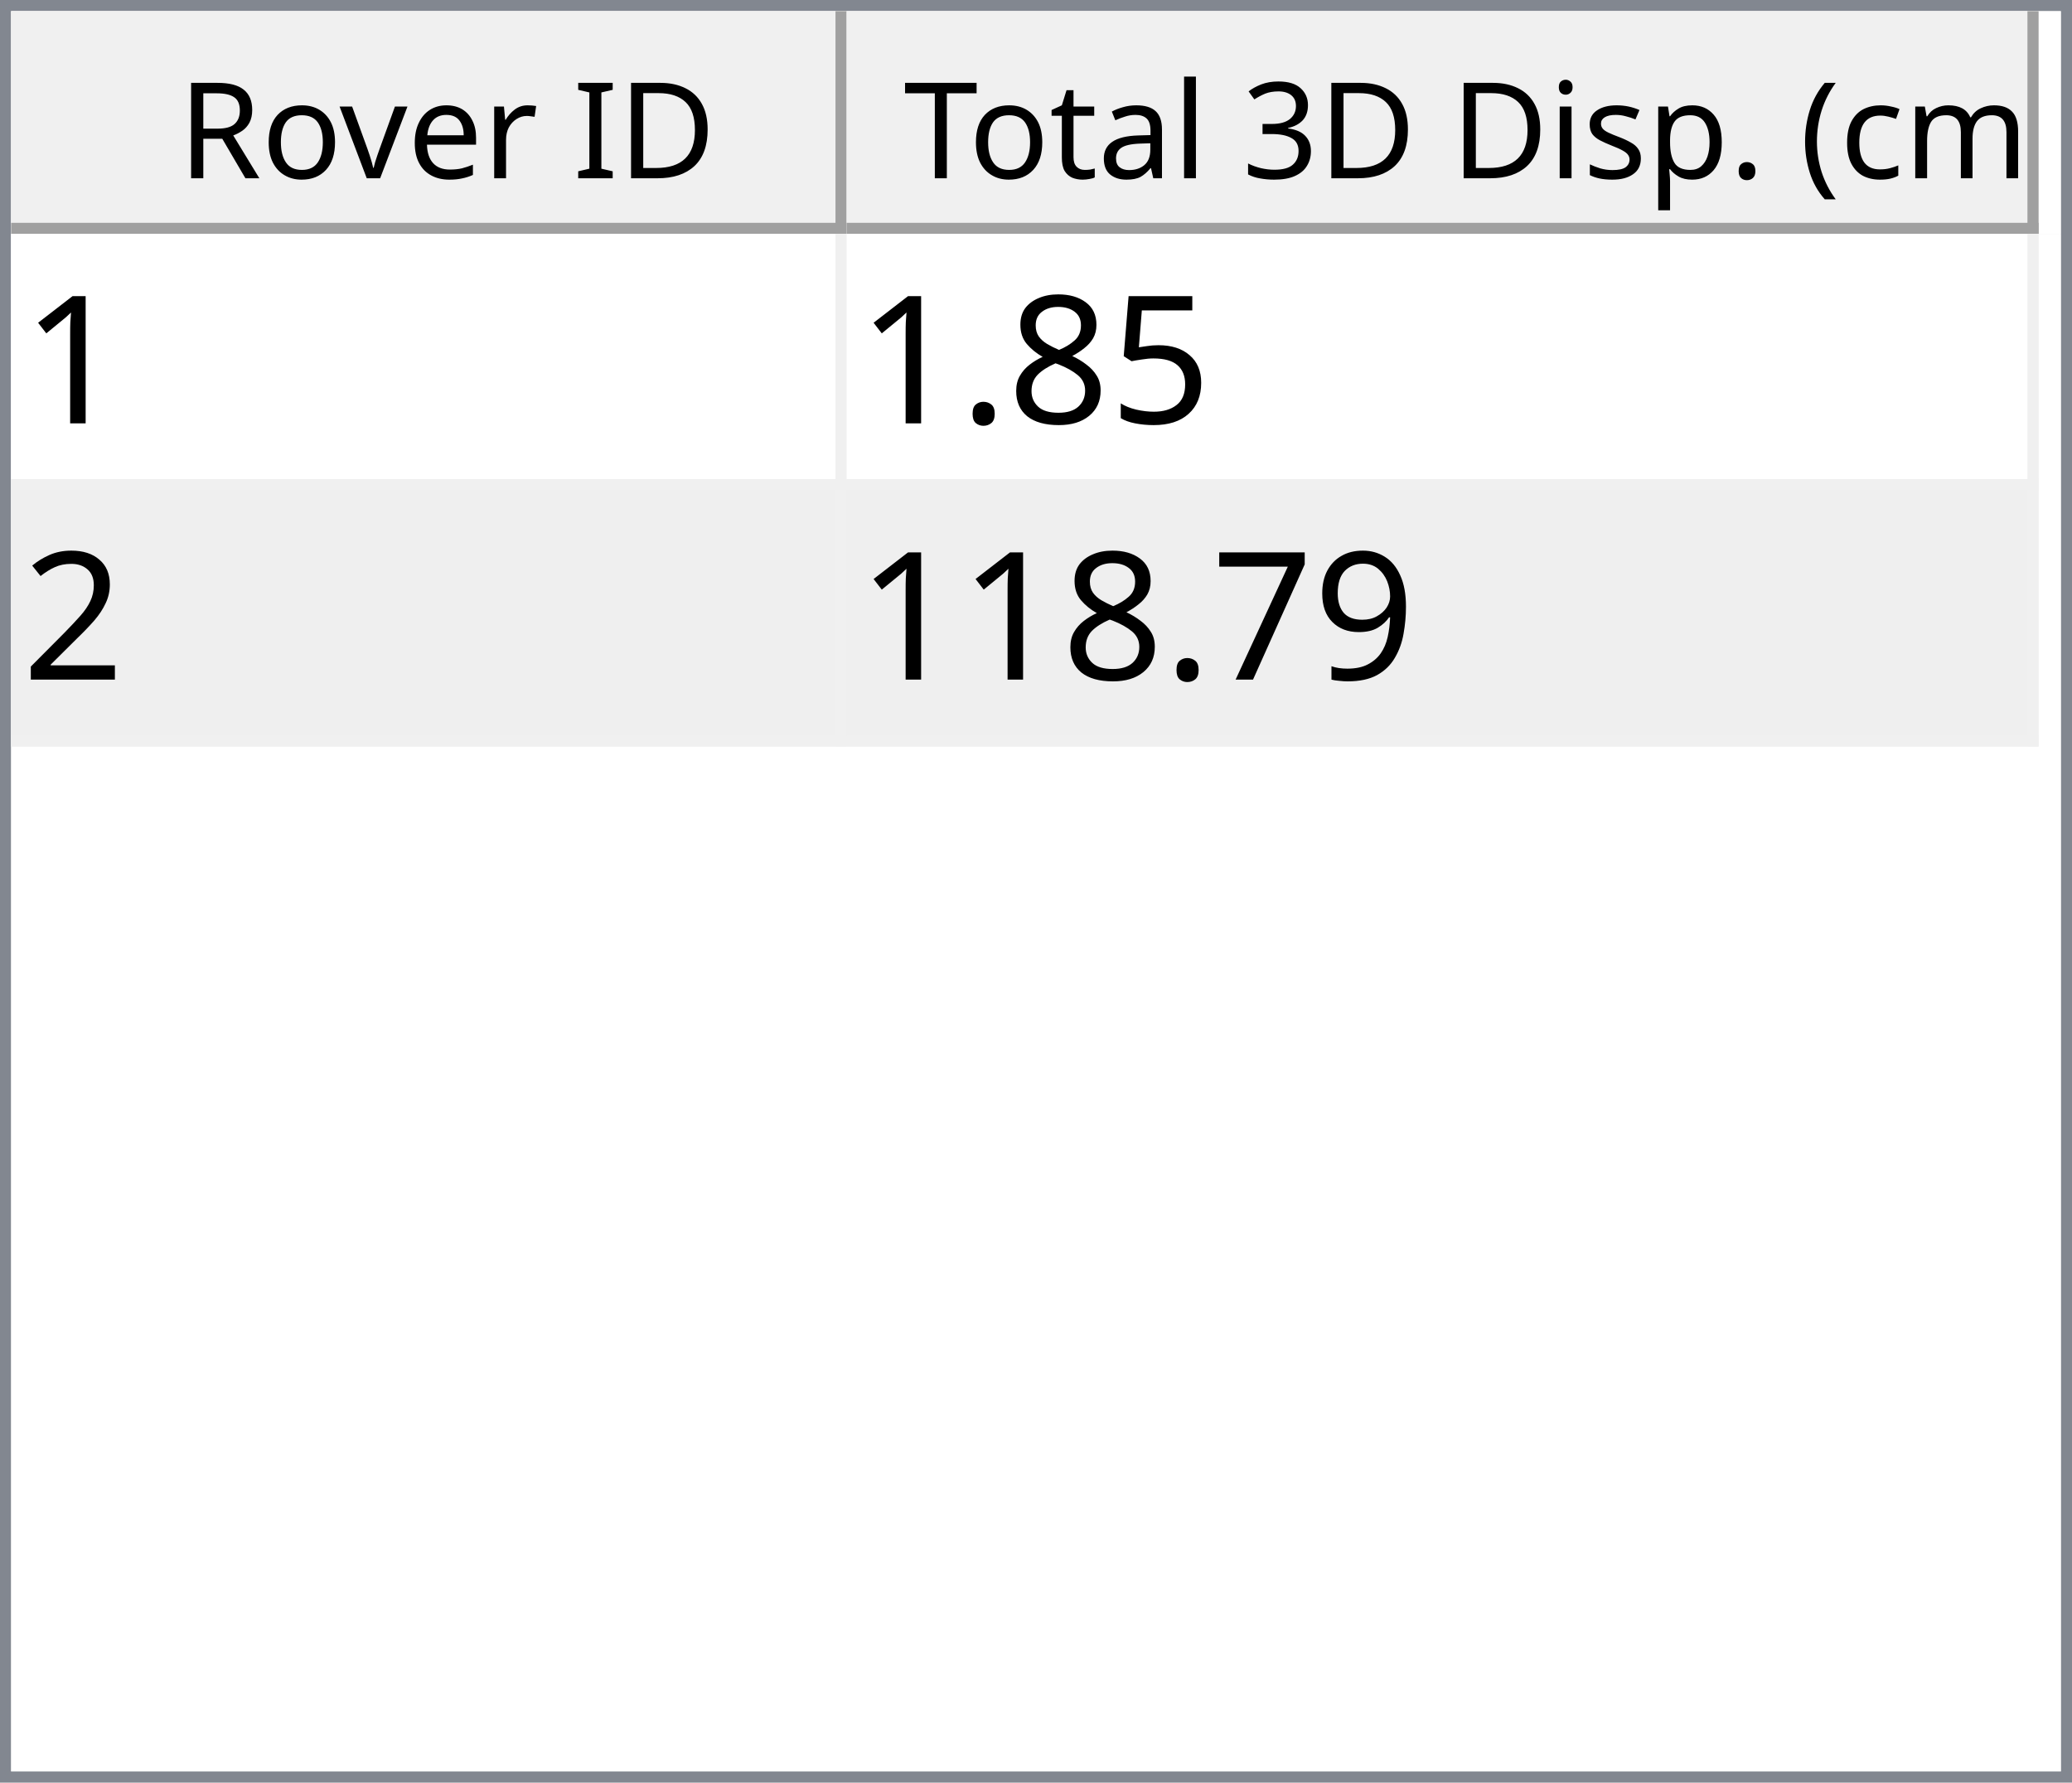
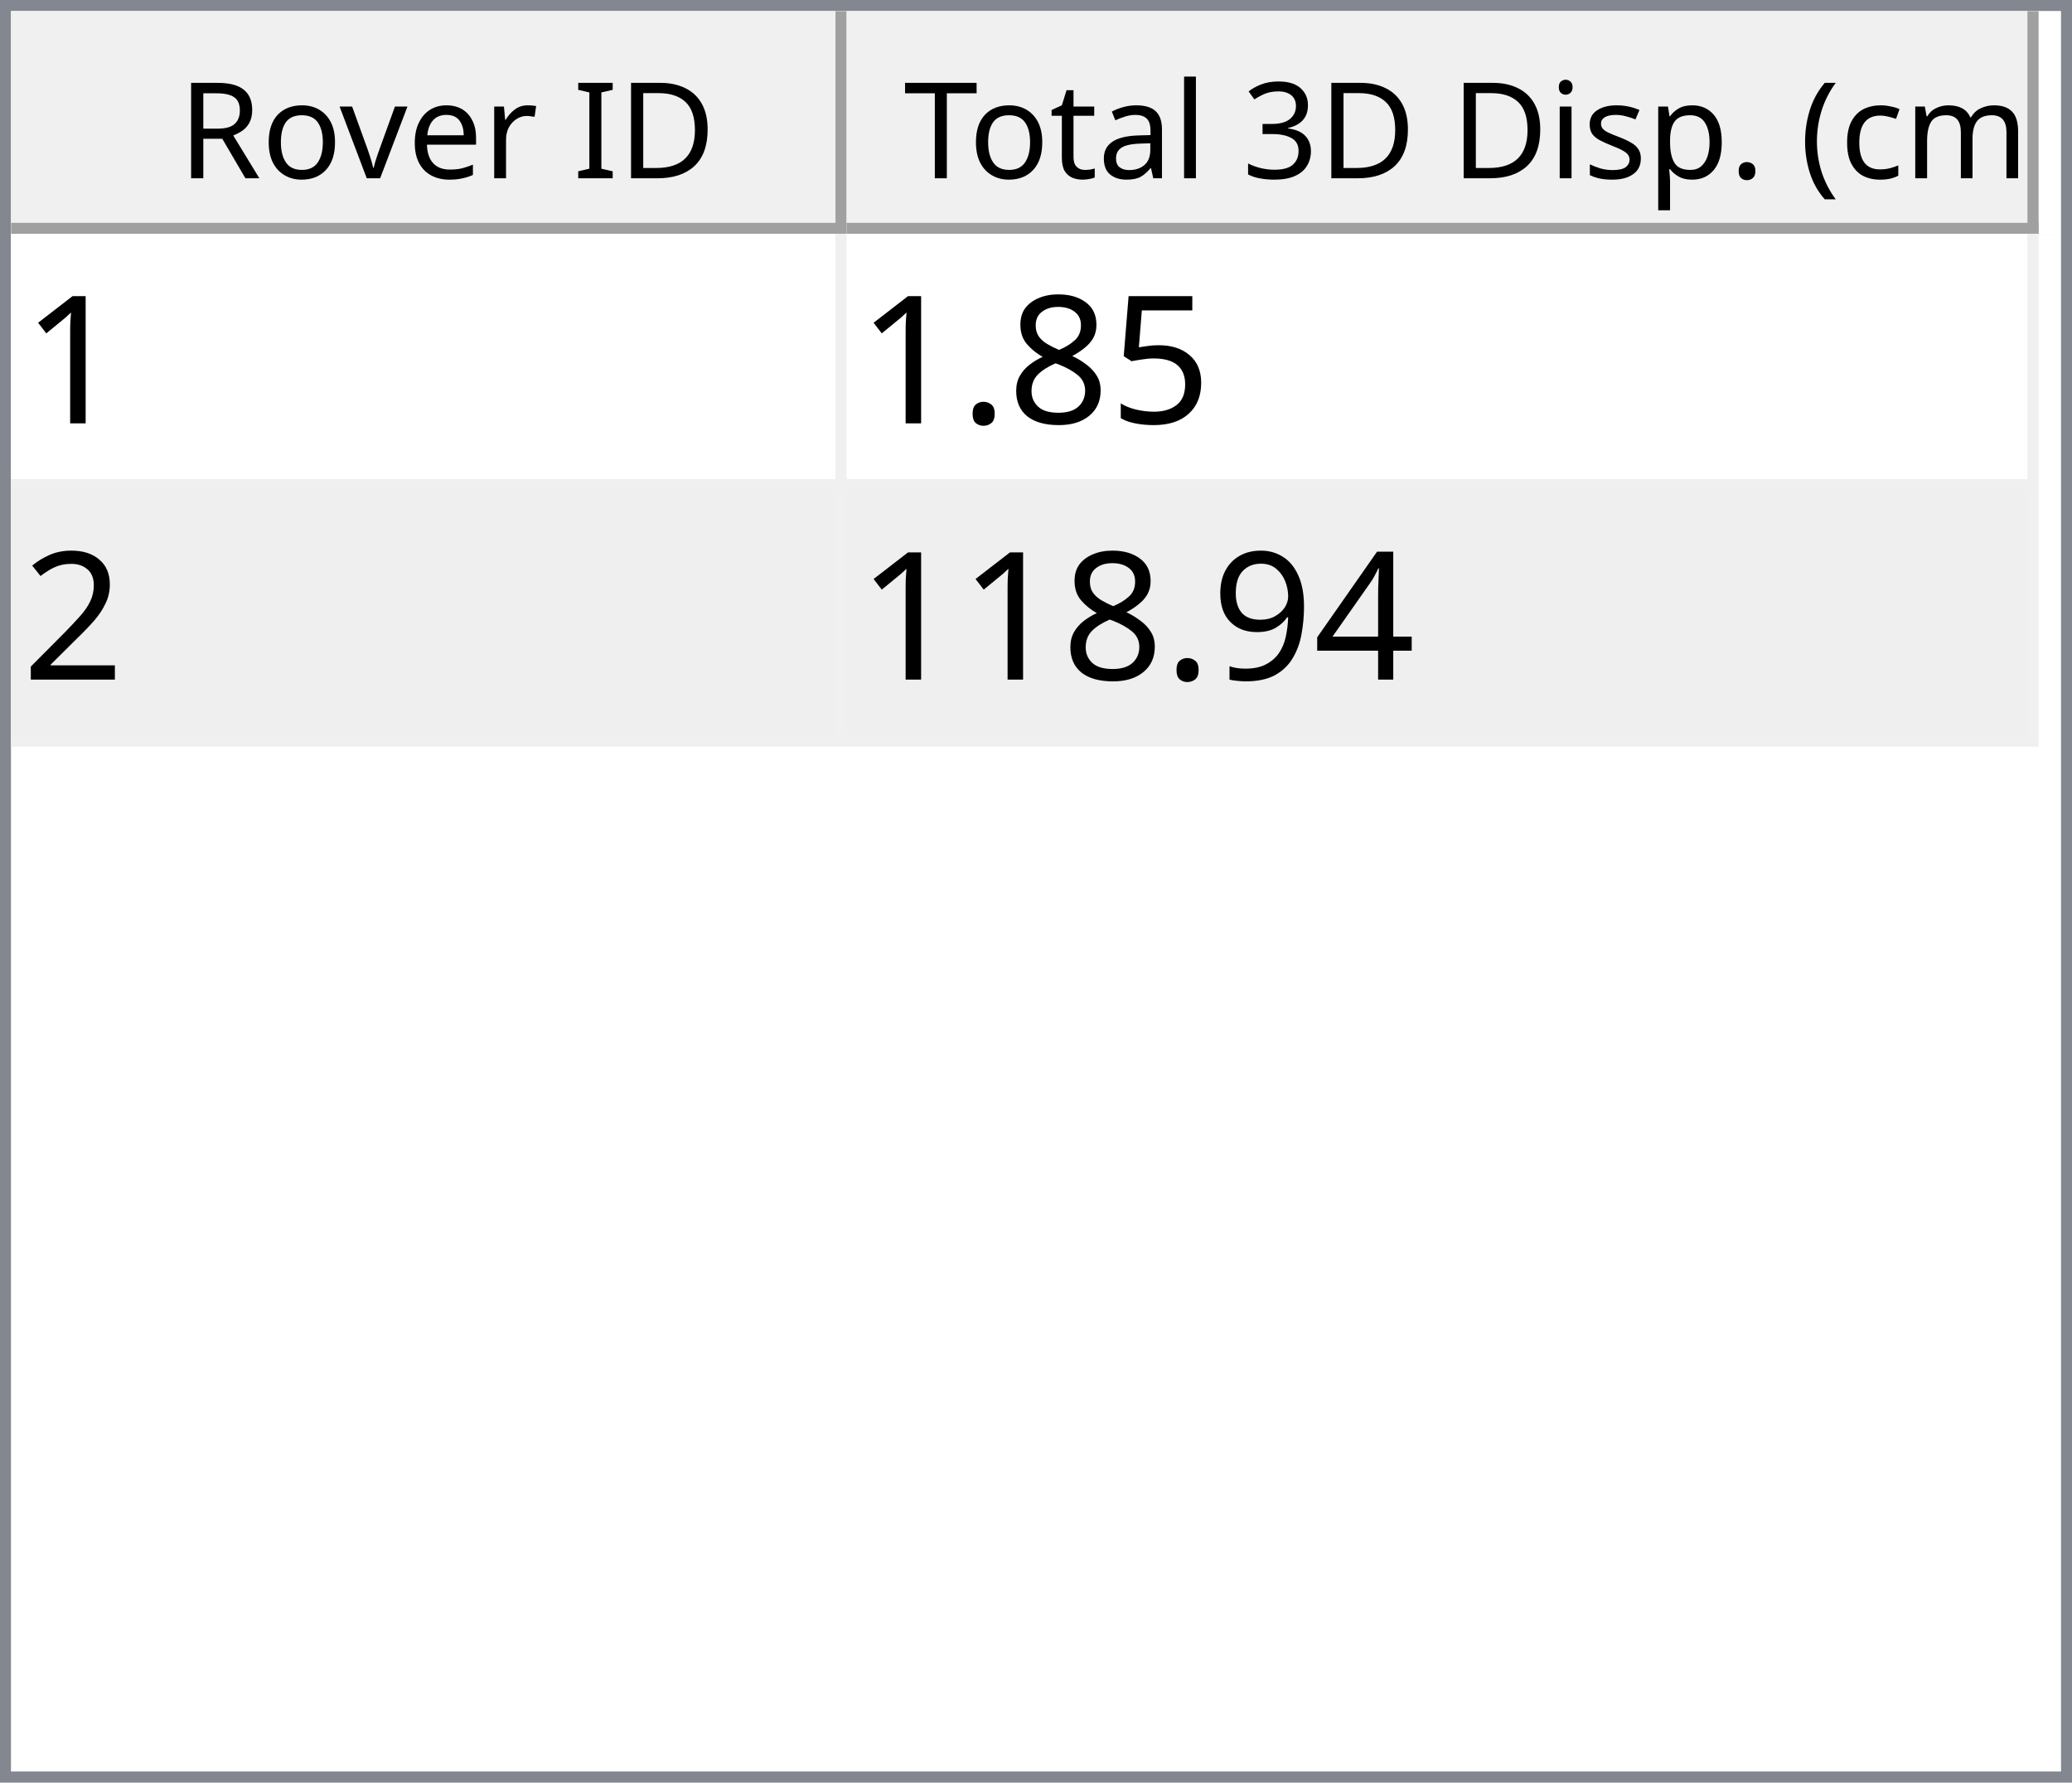
<svg xmlns="http://www.w3.org/2000/svg" style="fill-opacity:1; color-rendering:auto; color-interpolation:auto; text-rendering:auto; stroke:black; stroke-linecap:square; stroke-miterlimit:10; shape-rendering:auto; stroke-opacity:1; fill:black; stroke-dasharray:none; font-weight:normal; stroke-width:1; font-family:'Dialog'; font-style:normal; stroke-linejoin:miter; font-size:12px; stroke-dashoffset:0; image-rendering:auto;" width="186" height="160">
  <defs id="genericDefs" />
  <g>
    <defs id="defs1">
      <clipPath clipPathUnits="userSpaceOnUse" id="clipPath1">
        <path d="M0 0 L186 0 L186 160 L0 160 L0 0 Z" />
      </clipPath>
      <clipPath clipPathUnits="userSpaceOnUse" id="clipPath2">
        <path d="M0 0 L0 160 L186 160 L186 0 Z" />
      </clipPath>
      <clipPath clipPathUnits="userSpaceOnUse" id="clipPath3">
        <path d="M0 0 L0 20 L184 20 L184 0 Z" />
      </clipPath>
      <clipPath clipPathUnits="userSpaceOnUse" id="clipPath4">
        <path d="M0 0 L0 20 L75 20 L75 0 Z" />
      </clipPath>
      <clipPath clipPathUnits="userSpaceOnUse" id="clipPath5">
        <path d="M1 1 L1 19 L74 19 L74 1 Z" />
      </clipPath>
      <clipPath clipPathUnits="userSpaceOnUse" id="clipPath6">
        <path d="M0 0 L0 18 L73 18 L73 0 Z" />
      </clipPath>
      <clipPath clipPathUnits="userSpaceOnUse" id="clipPath7">
        <path d="M-0.5 -0.5 L-0.5 19.5 L74.5 19.5 L74.5 -0.5 Z" />
      </clipPath>
      <clipPath clipPathUnits="userSpaceOnUse" id="clipPath8">
        <path d="M0 0 L0 20 L107 20 L107 0 Z" />
      </clipPath>
      <clipPath clipPathUnits="userSpaceOnUse" id="clipPath9">
        <path d="M1 1 L1 19 L106 19 L106 1 Z" />
      </clipPath>
      <clipPath clipPathUnits="userSpaceOnUse" id="clipPath10">
        <path d="M0 0 L0 18 L105 18 L105 0 Z" />
      </clipPath>
      <clipPath clipPathUnits="userSpaceOnUse" id="clipPath11">
        <path d="M-0.5 -0.5 L-0.5 19.5 L106.5 19.5 L106.5 -0.5 Z" />
      </clipPath>
      <clipPath clipPathUnits="userSpaceOnUse" id="clipPath12">
        <path d="M0 0 L0 138 L184 138 L184 0 Z" />
      </clipPath>
      <clipPath clipPathUnits="userSpaceOnUse" id="clipPath13">
        <path d="M0 0 L0 46 L182 46 L182 0 Z" />
      </clipPath>
      <clipPath clipPathUnits="userSpaceOnUse" id="clipPath14">
        <path d="M-0.5 -0.5 L-0.5 45.5 L181.5 45.5 L181.5 -0.5 Z" />
      </clipPath>
      <clipPath clipPathUnits="userSpaceOnUse" id="clipPath15">
        <path d="M0 0 L0 22 L74 22 L74 0 Z" />
      </clipPath>
      <clipPath clipPathUnits="userSpaceOnUse" id="clipPath16">
        <path d="M0 0 L0 22 L106 22 L106 0 Z" />
      </clipPath>
      <font horiz-adv-x="64.551" id="font1">
        <font-face ascent="107.91" descent="25.098" units-per-em="100" style="font-style:normal; font-family:Segoe UI; font-weight:normal;" />
        <missing-glyph horiz-adv-x="64.551" d="M8.109 0 L8.109 68.266 L56.453 68.266 L56.453 0 L8.109 0 ZM15.328 7.234 L49.219 7.234 L49.219 61.031 L15.328 61.031 L15.328 7.234 Z" />
        <glyph unicode="D" horiz-adv-x="70.117" d="M9.188 0 L9.188 70.016 L28.516 70.016 Q65.531 70.016 65.531 35.891 Q65.531 19.672 55.25 9.836 Q44.969 0 27.734 0 L9.188 0 ZM17.391 62.594 L17.391 7.422 L27.828 7.422 Q41.609 7.422 49.273 14.797 Q56.938 22.172 56.938 35.688 Q56.938 62.594 28.328 62.594 L17.391 62.594 Z" />
        <glyph unicode="I" horiz-adv-x="26.611" d="M17.391 0 L9.188 0 L9.188 70.016 L17.391 70.016 L17.391 0 Z" />
        <glyph unicode=" " horiz-adv-x="27.393" d="" />
        <glyph unicode="r" horiz-adv-x="34.766" d="M34.188 41.891 Q32.078 43.5 28.125 43.5 Q23 43.5 19.555 38.672 Q16.109 33.844 16.109 25.484 L16.109 0 L8.109 0 L8.109 50 L16.109 50 L16.109 39.703 L16.312 39.703 Q18.016 44.969 21.531 47.922 Q25.047 50.875 29.391 50.875 Q32.516 50.875 34.188 50.203 L34.188 41.891 Z" />
        <glyph unicode="e" horiz-adv-x="52.295" d="M48.297 23 L12.984 23 Q13.188 14.656 17.484 10.109 Q21.781 5.562 29.297 5.562 Q37.75 5.562 44.828 11.141 L44.828 3.609 Q38.234 -1.172 27.391 -1.172 Q16.797 -1.172 10.742 5.641 Q4.688 12.453 4.688 24.812 Q4.688 36.469 11.305 43.82 Q17.922 51.172 27.734 51.172 Q37.547 51.172 42.922 44.828 Q48.297 38.484 48.297 27.203 L48.297 23 ZM40.094 29.781 Q40.047 36.719 36.75 40.578 Q33.453 44.438 27.594 44.438 Q21.922 44.438 17.969 40.383 Q14.016 36.328 13.094 29.781 L40.094 29.781 Z" />
        <glyph unicode="v" horiz-adv-x="47.9" d="M47.406 50 L27.484 0 L19.625 0 L0.688 50 L9.469 50 L22.172 13.672 Q23.578 9.672 23.922 6.688 L24.125 6.688 Q24.609 10.453 25.688 13.484 L38.969 50 L47.406 50 Z" />
        <glyph unicode="o" horiz-adv-x="58.594" d="M29 -1.172 Q17.922 -1.172 11.305 5.836 Q4.688 12.844 4.688 24.422 Q4.688 37.016 11.57 44.094 Q18.453 51.172 30.172 51.172 Q41.359 51.172 47.633 44.289 Q53.906 37.406 53.906 25.203 Q53.906 13.234 47.141 6.031 Q40.375 -1.172 29 -1.172 ZM29.594 44.438 Q21.875 44.438 17.383 39.188 Q12.891 33.938 12.891 24.703 Q12.891 15.828 17.43 10.695 Q21.969 5.562 29.594 5.562 Q37.359 5.562 41.531 10.594 Q45.703 15.625 45.703 24.906 Q45.703 34.281 41.531 39.359 Q37.359 44.438 29.594 44.438 Z" />
        <glyph unicode="R" horiz-adv-x="59.814" d="M59.375 0 L49.609 0 L37.891 19.625 Q36.281 22.359 34.766 24.289 Q33.25 26.219 31.664 27.438 Q30.078 28.656 28.25 29.219 Q26.422 29.781 24.125 29.781 L17.391 29.781 L17.391 0 L9.188 0 L9.188 70.016 L30.078 70.016 Q34.672 70.016 38.555 68.867 Q42.438 67.719 45.289 65.375 Q48.141 63.031 49.758 59.547 Q51.375 56.062 51.375 51.375 Q51.375 47.703 50.273 44.656 Q49.172 41.609 47.148 39.211 Q45.125 36.812 42.266 35.133 Q39.406 33.453 35.844 32.516 L35.844 32.328 Q37.594 31.547 38.891 30.547 Q40.188 29.547 41.359 28.18 Q42.531 26.812 43.68 25.078 Q44.828 23.344 46.234 21.047 L59.375 0 ZM17.391 62.594 L17.391 37.203 L28.516 37.203 Q31.594 37.203 34.203 38.133 Q36.812 39.062 38.719 40.797 Q40.625 42.531 41.703 45.047 Q42.781 47.562 42.781 50.688 Q42.781 56.297 39.141 59.445 Q35.5 62.594 28.609 62.594 L17.391 62.594 Z" />
        <glyph unicode=")" horiz-adv-x="30.176" d="M8.297 -15.922 L1.172 -15.922 Q16.406 2.344 16.406 26.812 Q16.406 51.469 1.078 70.016 L8.297 70.016 Q23.531 52.156 23.531 26.703 Q23.531 1.375 8.297 -15.922 Z" />
        <glyph unicode="m" horiz-adv-x="86.133" d="M79.109 0 L71.094 0 L71.094 28.719 Q71.094 37.016 68.531 40.727 Q65.969 44.438 59.906 44.438 Q54.781 44.438 51.195 39.75 Q47.609 35.062 47.609 28.516 L47.609 0 L39.594 0 L39.594 29.688 Q39.594 44.438 28.219 44.438 Q22.953 44.438 19.531 40.016 Q16.109 35.594 16.109 28.516 L16.109 0 L8.109 0 L8.109 50 L16.109 50 L16.109 42.094 L16.312 42.094 Q21.625 51.172 31.844 51.172 Q36.969 51.172 40.773 48.312 Q44.578 45.453 46 40.828 Q51.562 51.172 62.594 51.172 Q79.109 51.172 79.109 30.812 L79.109 0 Z" />
        <glyph unicode="c" horiz-adv-x="46.191" d="M42.188 2.297 Q36.422 -1.172 28.516 -1.172 Q17.828 -1.172 11.258 5.789 Q4.688 12.75 4.688 23.828 Q4.688 36.188 11.766 43.68 Q18.844 51.172 30.672 51.172 Q37.25 51.172 42.281 48.734 L42.281 40.531 Q36.719 44.438 30.375 44.438 Q22.703 44.438 17.797 38.945 Q12.891 33.453 12.891 24.516 Q12.891 15.719 17.508 10.641 Q22.125 5.562 29.891 5.562 Q36.422 5.562 42.188 9.906 L42.188 2.297 Z" />
        <glyph unicode="(" horiz-adv-x="30.176" d="M29.109 -15.922 L21.969 -15.922 Q6.844 1.375 6.844 26.703 Q6.844 52.156 21.969 70.016 L29.203 70.016 Q13.875 51.469 13.875 26.812 Q13.875 2.344 29.109 -15.922 Z" />
        <glyph unicode="." horiz-adv-x="21.68" d="M10.891 -1.078 Q8.641 -1.078 7.055 0.539 Q5.469 2.156 5.469 4.391 Q5.469 6.641 7.055 8.273 Q8.641 9.906 10.891 9.906 Q13.188 9.906 14.797 8.273 Q16.406 6.641 16.406 4.391 Q16.406 2.156 14.797 0.539 Q13.188 -1.078 10.891 -1.078 Z" />
        <glyph unicode="p" horiz-adv-x="58.789" d="M16.312 7.234 L16.109 7.234 L16.109 -23 L8.109 -23 L8.109 50 L16.109 50 L16.109 41.219 L16.312 41.219 Q22.219 51.172 33.594 51.172 Q43.266 51.172 48.688 44.461 Q54.109 37.75 54.109 26.469 Q54.109 13.922 48 6.375 Q41.891 -1.172 31.297 -1.172 Q21.578 -1.172 16.312 7.234 ZM16.109 27.391 L16.109 20.406 Q16.109 14.203 20.141 9.883 Q24.172 5.562 30.375 5.562 Q37.641 5.562 41.773 11.133 Q45.906 16.703 45.906 26.609 Q45.906 34.969 42.047 39.703 Q38.188 44.438 31.594 44.438 Q24.609 44.438 20.359 39.578 Q16.109 34.719 16.109 27.391 Z" />
        <glyph unicode="s" horiz-adv-x="42.432" d="M5.078 1.812 L5.078 10.406 Q11.625 5.562 19.484 5.562 Q30.031 5.562 30.031 12.594 Q30.031 14.594 29.125 15.992 Q28.219 17.391 26.68 18.461 Q25.141 19.531 23.07 20.383 Q21 21.234 18.609 22.172 Q15.281 23.484 12.766 24.828 Q10.25 26.172 8.57 27.859 Q6.891 29.547 6.031 31.695 Q5.172 33.844 5.172 36.719 Q5.172 40.234 6.789 42.945 Q8.406 45.656 11.086 47.484 Q13.766 49.312 17.211 50.242 Q20.656 51.172 24.312 51.172 Q30.812 51.172 35.938 48.922 L35.938 40.828 Q30.422 44.438 23.25 44.438 Q21 44.438 19.195 43.922 Q17.391 43.406 16.094 42.477 Q14.797 41.547 14.086 40.258 Q13.375 38.969 13.375 37.406 Q13.375 35.453 14.086 34.133 Q14.797 32.812 16.164 31.789 Q17.531 30.766 19.484 29.938 Q21.438 29.109 23.922 28.125 Q27.25 26.859 29.883 25.516 Q32.516 24.172 34.375 22.484 Q36.234 20.797 37.234 18.602 Q38.234 16.406 38.234 13.375 Q38.234 9.672 36.602 6.938 Q34.969 4.203 32.234 2.398 Q29.5 0.594 25.93 -0.289 Q22.359 -1.172 18.453 -1.172 Q10.75 -1.172 5.078 1.812 Z" />
        <glyph unicode="i" horiz-adv-x="24.219" d="M12.203 62.703 Q10.062 62.703 8.547 64.164 Q7.031 65.625 7.031 67.875 Q7.031 70.125 8.547 71.609 Q10.062 73.094 12.203 73.094 Q14.406 73.094 15.945 71.609 Q17.484 70.125 17.484 67.875 Q17.484 65.719 15.945 64.211 Q14.406 62.703 12.203 62.703 ZM16.109 0 L8.109 0 L8.109 50 L16.109 50 L16.109 0 Z" />
        <glyph unicode="3" horiz-adv-x="53.906" d="M46.531 19.828 Q46.531 15.094 44.75 11.211 Q42.969 7.328 39.719 4.57 Q36.469 1.812 31.93 0.297 Q27.391 -1.219 21.922 -1.219 Q11.922 -1.219 6 2.594 L6 11.188 Q13.094 5.609 22.219 5.609 Q25.875 5.609 28.828 6.539 Q31.781 7.469 33.906 9.227 Q36.031 10.984 37.18 13.477 Q38.328 15.969 38.328 19.094 Q38.328 32.812 18.797 32.812 L12.984 32.812 L12.984 39.594 L18.5 39.594 Q35.797 39.594 35.797 52.484 Q35.797 64.406 22.609 64.406 Q15.188 64.406 8.688 59.422 L8.688 67.188 Q15.375 71.188 24.609 71.188 Q29 71.188 32.57 69.969 Q36.141 68.75 38.68 66.555 Q41.219 64.359 42.609 61.281 Q44 58.203 44 54.5 Q44 40.672 30.031 36.719 L30.031 36.531 Q33.594 36.141 36.625 34.797 Q39.656 33.453 41.852 31.305 Q44.047 29.156 45.289 26.25 Q46.531 23.344 46.531 19.828 Z" />
        <glyph unicode="l" horiz-adv-x="24.219" d="M16.109 0 L8.109 0 L8.109 74.031 L16.109 74.031 L16.109 0 Z" />
        <glyph unicode="a" horiz-adv-x="50.879" d="M43.891 0 L35.891 0 L35.891 7.812 L35.688 7.812 Q30.469 -1.172 20.312 -1.172 Q12.844 -1.172 8.617 2.781 Q4.391 6.734 4.391 13.281 Q4.391 27.297 20.906 29.594 L35.891 31.688 Q35.891 44.438 25.594 44.438 Q16.547 44.438 9.281 38.281 L9.281 46.484 Q16.656 51.172 26.266 51.172 Q43.891 51.172 43.891 32.516 L43.891 0 ZM35.891 25.297 L23.828 23.641 Q18.266 22.859 15.43 20.875 Q12.594 18.891 12.594 13.875 Q12.594 10.203 15.211 7.883 Q17.828 5.562 22.172 5.562 Q28.125 5.562 32.008 9.742 Q35.891 13.922 35.891 20.312 L35.891 25.297 Z" />
        <glyph unicode="t" horiz-adv-x="33.887" d="M31.297 0.484 Q28.469 -1.078 23.828 -1.078 Q10.688 -1.078 10.688 13.578 L10.688 43.172 L2.094 43.172 L2.094 50 L10.688 50 L10.688 62.203 L18.703 64.797 L18.703 50 L31.297 50 L31.297 43.172 L18.703 43.172 L18.703 14.984 Q18.703 9.969 20.414 7.82 Q22.125 5.672 26.078 5.672 Q29.109 5.672 31.297 7.328 L31.297 0.484 Z" />
        <glyph unicode="T" horiz-adv-x="52.393" d="M50.594 62.594 L30.375 62.594 L30.375 0 L22.172 0 L22.172 62.594 L2 62.594 L2 70.016 L50.594 70.016 L50.594 62.594 Z" />
      </font>
      <font horiz-adv-x="75.0" id="font2">
        <font-face ascent="100.537" descent="21.973" units-per-em="100" style="font-style:normal; font-family:sans-serif; font-weight:normal;" />
        <missing-glyph horiz-adv-x="75.0" d="M12.5 0 L12.5 62.5 L62.5 62.5 L62.5 0 L12.5 0 ZM14.062 1.562 L60.938 1.562 L60.938 60.938 L14.062 60.938 L14.062 1.562 Z" />
        <glyph unicode="1" horiz-adv-x="55.615" d="M37.25 0 L28.469 0 L28.469 56 Q25.297 52.984 20.141 49.953 Q14.984 46.922 10.891 45.406 L10.891 53.906 Q18.266 57.375 23.781 62.305 Q29.297 67.234 31.594 71.875 L37.25 71.875 L37.25 0 Z" />
        <glyph unicode="5" horiz-adv-x="55.615" d="M4.156 18.75 L13.375 19.531 Q14.406 12.797 18.141 9.398 Q21.875 6 27.156 6 Q33.5 6 37.891 10.789 Q42.281 15.578 42.281 23.484 Q42.281 31 38.062 35.352 Q33.844 39.703 27 39.703 Q22.75 39.703 19.336 37.773 Q15.922 35.844 13.969 32.766 L5.719 33.844 L12.641 70.609 L48.25 70.609 L48.25 62.203 L19.672 62.203 L15.828 42.969 Q22.266 47.469 29.344 47.469 Q38.719 47.469 45.164 40.969 Q51.609 34.469 51.609 24.266 Q51.609 14.547 45.953 7.469 Q39.062 -1.219 27.156 -1.219 Q17.391 -1.219 11.211 4.25 Q5.031 9.719 4.156 18.75 Z" />
        <glyph unicode="8" horiz-adv-x="55.615" d="M17.672 38.812 Q12.203 40.828 9.57 44.539 Q6.938 48.25 6.938 53.422 Q6.938 61.234 12.555 66.555 Q18.172 71.875 27.484 71.875 Q36.859 71.875 42.578 66.43 Q48.297 60.984 48.297 53.172 Q48.297 48.188 45.68 44.508 Q43.062 40.828 37.75 38.812 Q44.344 36.672 47.781 31.883 Q51.219 27.094 51.219 20.453 Q51.219 11.281 44.727 5.031 Q38.234 -1.219 27.641 -1.219 Q17.047 -1.219 10.547 5.055 Q4.047 11.328 4.047 20.703 Q4.047 27.688 7.594 32.398 Q11.141 37.109 17.672 38.812 ZM15.922 53.719 Q15.922 48.641 19.195 45.414 Q22.469 42.188 27.688 42.188 Q32.766 42.188 36.016 45.383 Q39.266 48.578 39.266 53.219 Q39.266 58.062 35.914 61.359 Q32.562 64.656 27.594 64.656 Q22.562 64.656 19.242 61.43 Q15.922 58.203 15.922 53.719 ZM13.094 20.656 Q13.094 16.891 14.875 13.375 Q16.656 9.859 20.172 7.93 Q23.688 6 27.734 6 Q34.031 6 38.133 10.055 Q42.234 14.109 42.234 20.359 Q42.234 26.703 38.016 30.859 Q33.797 35.016 27.438 35.016 Q21.234 35.016 17.164 30.914 Q13.094 26.812 13.094 20.656 Z" />
        <glyph unicode="." horiz-adv-x="27.783" d="M9.078 0 L9.078 10.016 L19.094 10.016 L19.094 0 L9.078 0 Z" />
        <glyph unicode="2" horiz-adv-x="55.615" d="M50.344 8.453 L50.344 0 L3.031 0 Q2.938 3.172 4.047 6.109 Q5.859 10.938 9.836 15.625 Q13.812 20.312 21.344 26.469 Q33.016 36.031 37.117 41.625 Q41.219 47.219 41.219 52.203 Q41.219 57.422 37.477 61.008 Q33.734 64.594 27.734 64.594 Q21.391 64.594 17.578 60.789 Q13.766 56.984 13.719 50.25 L4.688 51.172 Q5.609 61.281 11.664 66.578 Q17.719 71.875 27.938 71.875 Q38.234 71.875 44.242 66.164 Q50.25 60.453 50.25 52 Q50.25 47.703 48.492 43.555 Q46.734 39.406 42.656 34.812 Q38.578 30.219 29.109 22.219 Q21.188 15.578 18.945 13.211 Q16.703 10.844 15.234 8.453 L50.344 8.453 Z" />
+         <glyph unicode="4" horiz-adv-x="55.615" d="M32.328 0 L32.328 17.141 L1.266 17.141 L1.266 25.203 L33.938 71.578 L41.109 71.578 L41.109 25.203 L50.781 25.203 L50.781 17.141 L41.109 17.141 L41.109 0 L32.328 0 ZM32.328 25.203 L32.328 57.469 L9.906 25.203 L32.328 25.203 Z" />
        <glyph unicode="9" horiz-adv-x="55.615" d="M5.469 16.547 L13.922 17.328 Q14.984 11.375 18.016 8.688 Q21.047 6 25.781 6 Q29.828 6 32.883 7.859 Q35.938 9.719 37.891 12.82 Q39.844 15.922 41.164 21.195 Q42.484 26.469 42.484 31.938 Q42.484 32.516 42.438 33.688 Q39.797 29.5 35.234 26.883 Q30.672 24.266 25.344 24.266 Q16.453 24.266 10.305 30.711 Q4.156 37.156 4.156 47.703 Q4.156 58.594 10.578 65.234 Q17 71.875 26.656 71.875 Q33.641 71.875 39.43 68.117 Q45.219 64.359 48.219 57.398 Q51.219 50.438 51.219 37.25 Q51.219 23.531 48.242 15.406 Q45.266 7.281 39.383 3.031 Q33.5 -1.219 25.594 -1.219 Q17.188 -1.219 11.867 3.445 Q6.547 8.109 5.469 16.547 ZM41.453 48.141 Q41.453 55.719 37.43 60.156 Q33.406 64.594 27.734 64.594 Q21.875 64.594 17.531 59.812 Q13.188 55.031 13.188 47.406 Q13.188 40.578 17.312 36.305 Q21.438 32.031 27.484 32.031 Q33.594 32.031 37.523 36.305 Q41.453 40.578 41.453 48.141 Z" />
-         <glyph unicode="7" horiz-adv-x="55.615" d="M4.734 62.203 L4.734 70.656 L51.078 70.656 L51.078 63.812 Q44.234 56.547 37.523 44.484 Q30.812 32.422 27.156 19.672 Q24.516 10.688 23.781 0 L14.75 0 Q14.891 8.453 18.062 20.414 Q21.234 32.375 27.172 43.484 Q33.109 54.594 39.797 62.203 L4.734 62.203 Z" />
      </font>
    </defs>
    <g style="fill:white; stroke:white;">
      <rect x="0" y="0" width="186" style="clip-path:url(#clipPath1); stroke:none;" height="160" />
    </g>
    <g style="fill:white; text-rendering:optimizeSpeed; color-rendering:optimizeSpeed; image-rendering:optimizeSpeed; shape-rendering:crispEdges; stroke:white; color-interpolation:sRGB;">
      <rect x="0" width="186" height="160" y="0" style="stroke:none;" />
      <path style="stroke:none;" d="M0 160 L186 160 L186 0 L0 0 Z" />
    </g>
    <g style="fill:rgb(240,240,240); font-family:'Segoe UI'; stroke:rgb(240,240,240);">
      <rect x="0" y="0" width="186" style="clip-path:url(#clipPath2); stroke:none;" height="160" />
    </g>
    <g style="fill:rgb(130,135,144); font-family:'Segoe UI'; stroke:rgb(130,135,144);">
      <path d="M0 0 L186 0 L186 160 L0 160 L0 0 ZM1 1 L185 1 L185 159 L1 159 L1 1 Z" style="fill-rule:evenodd; clip-path:url(#clipPath2); stroke:none;" />
    </g>
    <g style="fill:white; font-family:'Segoe UI'; stroke:white;" transform="translate(1,1)">
      <rect x="0" y="0" width="184" style="clip-path:url(#clipPath3); stroke:none;" height="20" />
    </g>
    <g style="fill:rgb(240,240,240); font-family:'Segoe UI'; stroke:rgb(240,240,240);" transform="translate(1,1)">
      <rect x="0" y="0" width="75" style="clip-path:url(#clipPath4); stroke:none;" height="20" />
    </g>
    <g style="font-family:'Segoe UI';" transform="translate(2,2)">
      <text x="14" xml:space="preserve" y="14" style="clip-path:url(#clipPath6); stroke:none;">Rover ID</text>
    </g>
    <g style="fill:rgb(160,160,160); font-family:'Segoe UI'; stroke:rgb(160,160,160); stroke-linejoin:bevel;" transform="translate(1.5,1.5)">
      <line x1="74" x2="74" y1="0" style="fill:none; clip-path:url(#clipPath7);" y2="19" />
    </g>
    <g style="fill:rgb(160,160,160); font-family:'Segoe UI'; stroke:rgb(160,160,160); stroke-linejoin:bevel;" transform="matrix(1,0,0,1,1,1) translate(0.5,0.5)">
      <line x1="0" x2="74" y1="19" style="fill:none; clip-path:url(#clipPath7);" y2="19" />
    </g>
    <g style="fill:rgb(240,240,240); font-family:'Segoe UI'; stroke:rgb(240,240,240);" transform="translate(76,1)">
      <rect x="0" y="0" width="107" style="clip-path:url(#clipPath8); stroke:none;" height="20" />
    </g>
    <g style="font-family:'Segoe UI';" transform="translate(77,2)">
      <text x="1" xml:space="preserve" y="14" style="clip-path:url(#clipPath10); stroke:none;"> Total 3D Disp. (cm)</text>
    </g>
    <g style="fill:rgb(160,160,160); font-family:'Segoe UI'; stroke:rgb(160,160,160); stroke-linejoin:bevel;" transform="translate(76.5,1.5)">
      <line x1="106" x2="106" y1="0" style="fill:none; clip-path:url(#clipPath11);" y2="19" />
    </g>
    <g style="fill:rgb(160,160,160); font-family:'Segoe UI'; stroke:rgb(160,160,160); stroke-linejoin:bevel;" transform="matrix(1,0,0,1,76,1) translate(0.5,0.5)">
      <line x1="0" x2="106" y1="19" style="fill:none; clip-path:url(#clipPath11);" y2="19" />
    </g>
    <g style="fill:white; font-family:'Segoe UI'; stroke:white;" transform="translate(1,21)">
      <rect x="0" y="0" width="184" style="clip-path:url(#clipPath12); stroke:none;" height="138" />
    </g>
    <g style="fill:rgb(240,240,240); font-size:16px; font-family:sans-serif; stroke:rgb(240,240,240);" transform="translate(1,21)">
      <rect x="0" y="0" width="182" style="clip-path:url(#clipPath13); stroke:none;" height="46" />
      <line transform="translate(0.5,0.5)" x1="0" x2="181" y1="22" style="clip-path:url(#clipPath14); fill:none; stroke-linejoin:bevel;" y2="22" />
    </g>
    <g transform="matrix(1,0,0,1,1,21) translate(0.5,0.5)" style="fill:rgb(240,240,240); font-size:16px; font-family:sans-serif; stroke:rgb(240,240,240); stroke-linejoin:bevel;">
      <line x1="0" x2="181" y1="45" style="fill:none; clip-path:url(#clipPath14);" y2="45" />
    </g>
    <g transform="matrix(1,0,0,1,1,21) translate(0.5,0.5)" style="fill:rgb(240,240,240); font-size:16px; font-family:sans-serif; stroke:rgb(240,240,240); stroke-linejoin:bevel;">
      <line x1="74" x2="74" y1="0" style="fill:none; clip-path:url(#clipPath14);" y2="45" />
    </g>
    <g transform="matrix(1,0,0,1,1,21) translate(0.5,0.5)" style="fill:rgb(240,240,240); font-size:16px; font-family:sans-serif; stroke:rgb(240,240,240); stroke-linejoin:bevel;">
      <line x1="181" x2="181" y1="0" style="fill:none; clip-path:url(#clipPath14);" y2="45" />
    </g>
    <g style="fill:white; font-size:16px; font-family:sans-serif; stroke:white;" transform="matrix(1,0,0,1,1,21)">
      <rect x="0" y="0" width="74" style="clip-path:url(#clipPath15); stroke:none;" height="22" />
      <text x="1" y="17" style="fill:black; clip-path:url(#clipPath15); stroke:none;" xml:space="preserve">1</text>
    </g>
    <g style="fill:white; font-size:16px; font-family:sans-serif; stroke:white;" transform="matrix(1,0,0,1,1,21) translate(75,0)">
      <rect x="0" y="0" width="106" style="clip-path:url(#clipPath16); stroke:none;" height="22" />
      <text x="1" y="17" style="fill:black; clip-path:url(#clipPath16); stroke:none;" xml:space="preserve">1.85</text>
    </g>
    <g style="fill:rgb(239,239,239); font-size:16px; font-family:sans-serif; stroke:rgb(239,239,239);" transform="matrix(1,0,0,1,1,21) translate(0,23)">
      <rect x="0" y="0" width="74" style="clip-path:url(#clipPath15); stroke:none;" height="22" />
      <text x="1" y="17" style="fill:black; clip-path:url(#clipPath15); stroke:none;" xml:space="preserve">2</text>
    </g>
    <g style="fill:rgb(239,239,239); font-size:16px; font-family:sans-serif; stroke:rgb(239,239,239);" transform="matrix(1,0,0,1,1,21) translate(75,23)">
      <rect x="0" y="0" width="106" style="clip-path:url(#clipPath16); stroke:none;" height="22" />
-       <text x="1" y="17" style="fill:black; clip-path:url(#clipPath16); stroke:none;" xml:space="preserve">118.79</text>
+       <text x="1" y="17" style="fill:black; clip-path:url(#clipPath16); stroke:none;" xml:space="preserve">118.94</text>
    </g>
  </g>
</svg>
